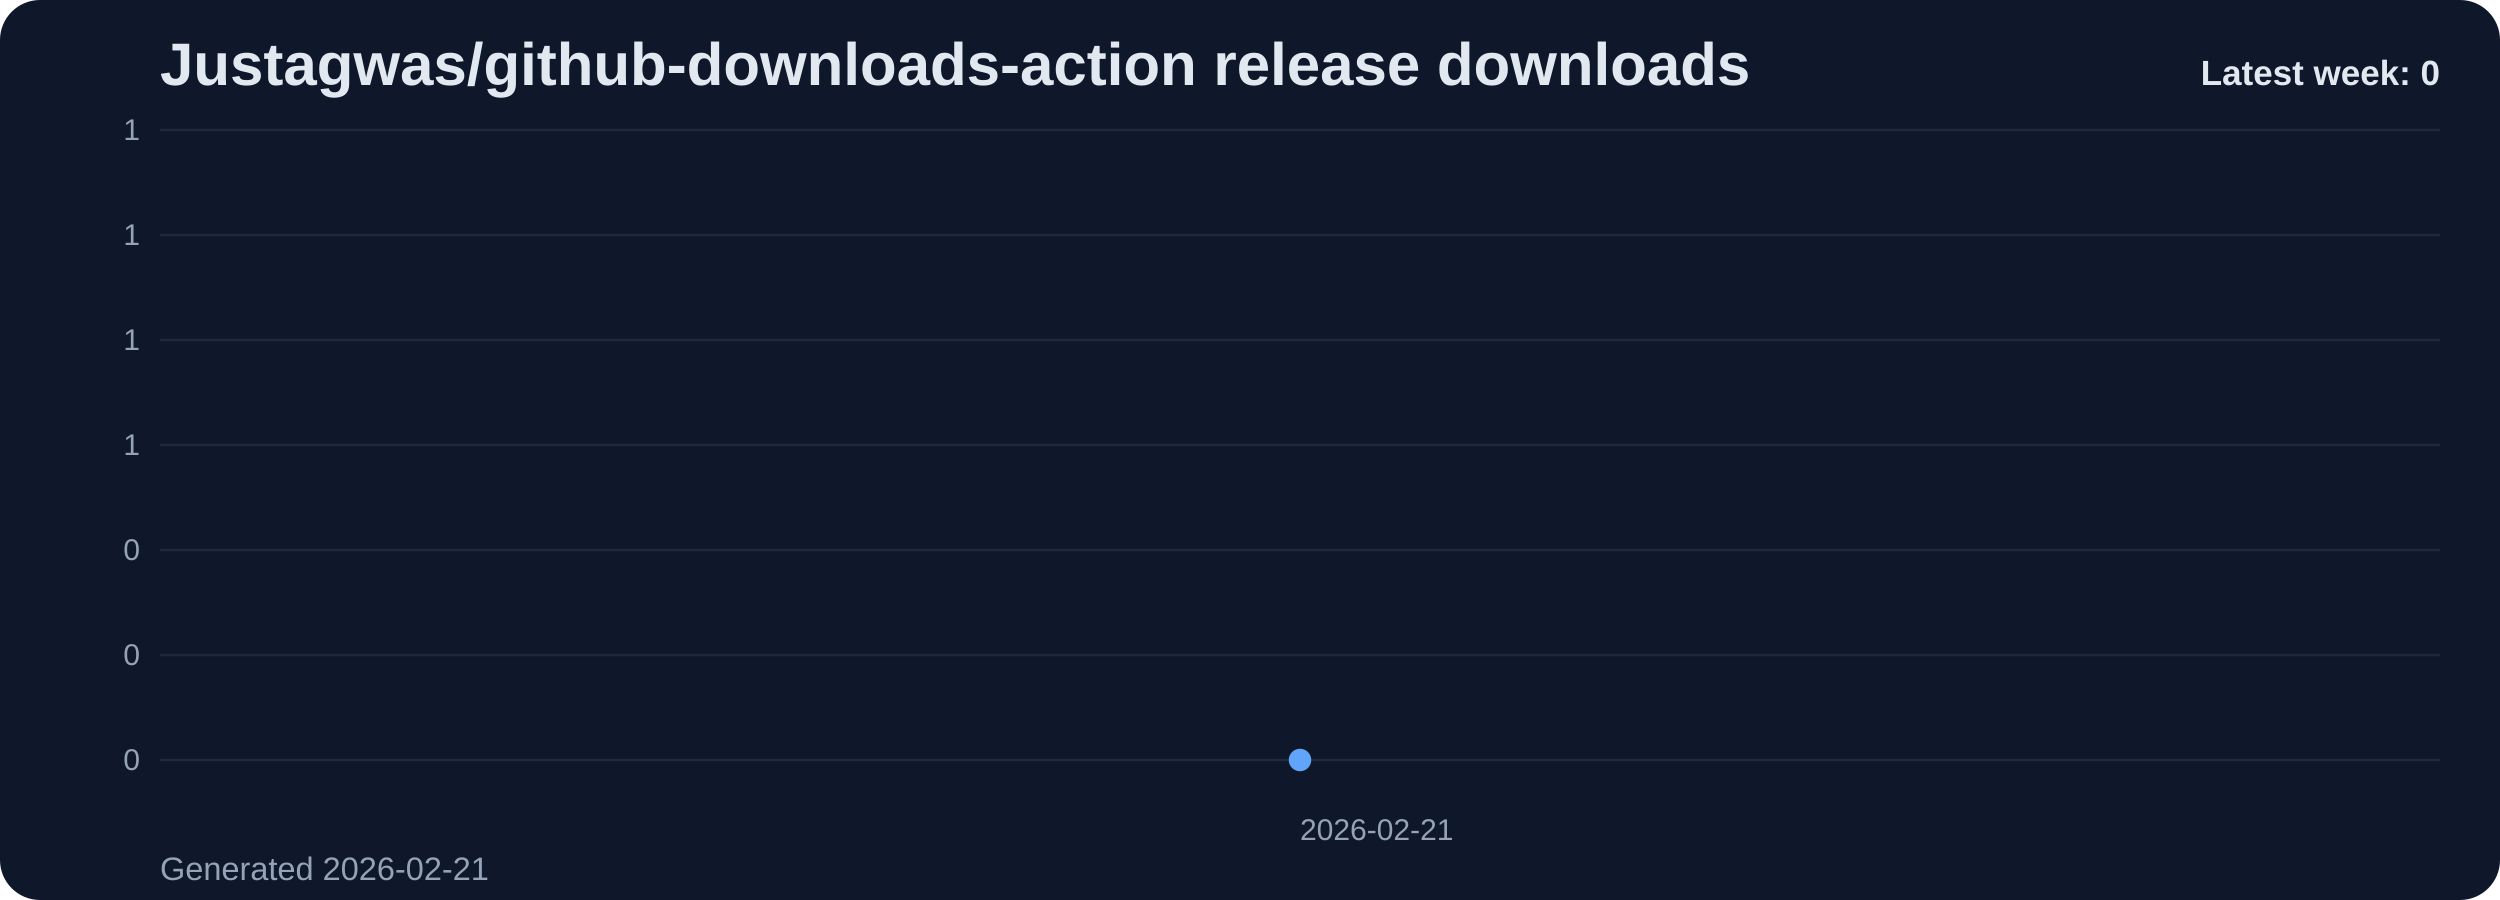
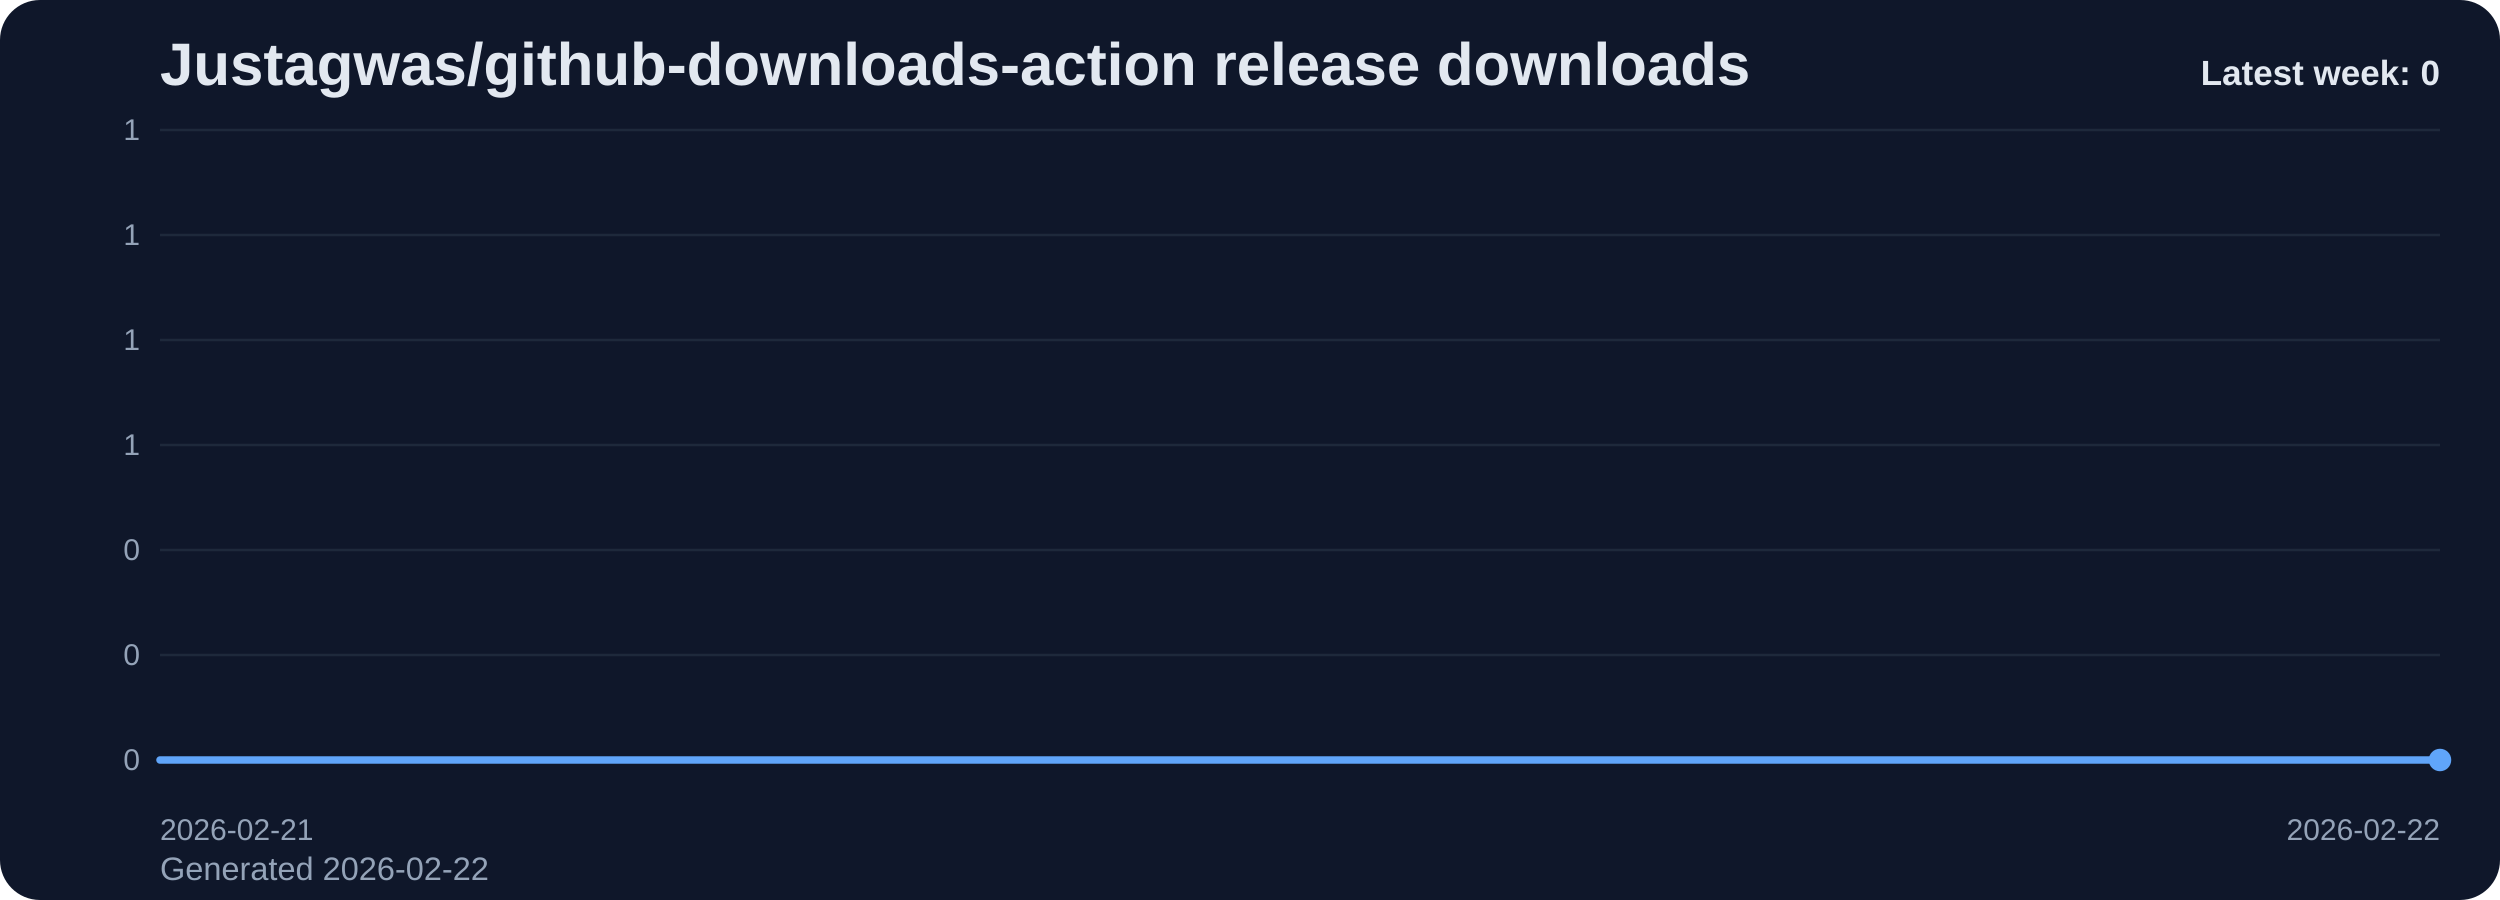
<svg xmlns="http://www.w3.org/2000/svg" viewBox="0 0 1000 360" role="img" aria-label="Justagwas/github-downloads-action release downloads chart">
  <defs>
    <linearGradient id="fill-weekly-slate" x1="0" y1="0" x2="0" y2="1">
      <stop offset="0%" stop-color="#60a5fa" stop-opacity="0.32" />
      <stop offset="100%" stop-color="#60a5fa" stop-opacity="0.05" />
    </linearGradient>
    <style>
      .bg { fill: #0f172a; }
      .title { font: 700 24px Arial, sans-serif; fill: #e2e8f0; }
      .sub { font: 400 13px Arial, sans-serif; fill: #94a3b8; }
      .grid { stroke: #1e293b; stroke-width: 1; }
      .axis { font: 400 12px Arial, sans-serif; fill: #94a3b8; }
      .line { fill: none; stroke: #60a5fa; stroke-width: 3; stroke-linecap: round; stroke-linejoin: round; }
      .dot { fill: #60a5fa; }
      .value { font: 600 11px Arial, sans-serif; fill: #cbd5e1; }
      .latest { font: 700 14px Arial, sans-serif; fill: #e2e8f0; }
    </style>
  </defs>
  <rect class="bg" x="0" y="0" width="1000" height="360" rx="16" />
  <text class="title" x="64" y="34">Justagwas/github-downloads-action release downloads</text>
-   <text class="sub" x="64" y="352">Generated 2026-02-21</text>
+   <text class="sub" x="64" y="352">Generated 2026-02-22</text>
  <line x1="64" y1="52.00" x2="976" y2="52.00" class="grid" />
  <text x="56" y="56.00" text-anchor="end" class="axis">1</text>
  <line x1="64" y1="94.00" x2="976" y2="94.00" class="grid" />
  <text x="56" y="98.00" text-anchor="end" class="axis">1</text>
  <line x1="64" y1="136.00" x2="976" y2="136.00" class="grid" />
  <text x="56" y="140.00" text-anchor="end" class="axis">1</text>
  <line x1="64" y1="178.00" x2="976" y2="178.00" class="grid" />
  <text x="56" y="182.00" text-anchor="end" class="axis">1</text>
  <line x1="64" y1="220.00" x2="976" y2="220.00" class="grid" />
  <text x="56" y="224.00" text-anchor="end" class="axis">0</text>
  <line x1="64" y1="262.00" x2="976" y2="262.00" class="grid" />
  <text x="56" y="266.00" text-anchor="end" class="axis">0</text>
  <line x1="64" y1="304.00" x2="976" y2="304.00" class="grid" />
  <text x="56" y="308.00" text-anchor="end" class="axis">0</text>
-   <path d="M 520.00 304 L 520.00 304.00 L 520.00 304 Z" fill="url(#fill-weekly-slate)" />
-   <polyline class="line" points="520.00,304.00" />
-   <circle class="dot" cx="520.00" cy="304.00" r="4.5" />
-   <text class="axis" x="520.00" y="336" text-anchor="start">2026-02-21</text>
+   <path d="M 64.00 304 L 64.00 304.00 L 976.00 304.00 L 976.00 304 Z" fill="url(#fill-weekly-slate)" />
+   <polyline class="line" points="64.00,304.00 976.00,304.00" />
+   <circle class="dot" cx="976.00" cy="304.00" r="4.5" />
+   <text class="axis" x="64.00" y="336" text-anchor="start">2026-02-21</text>
+   <text class="axis" x="976.00" y="336" text-anchor="end">2026-02-22</text>
  <text class="latest" x="976" y="34" text-anchor="end">Latest week: 0</text>
</svg>
